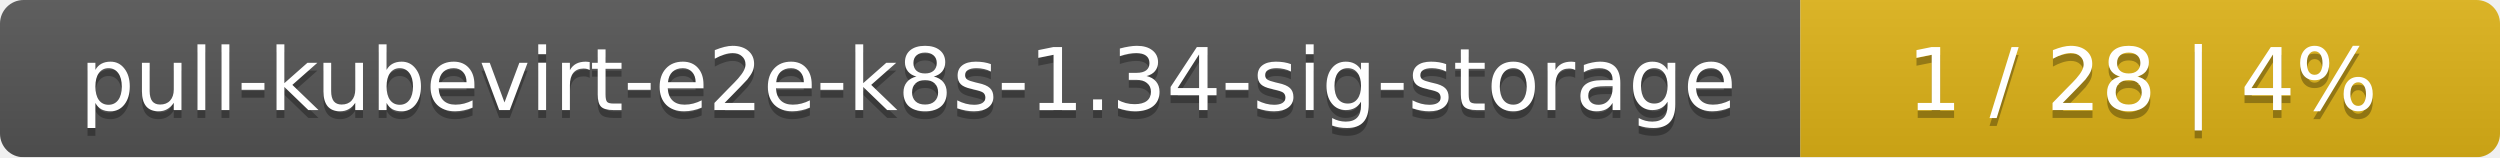
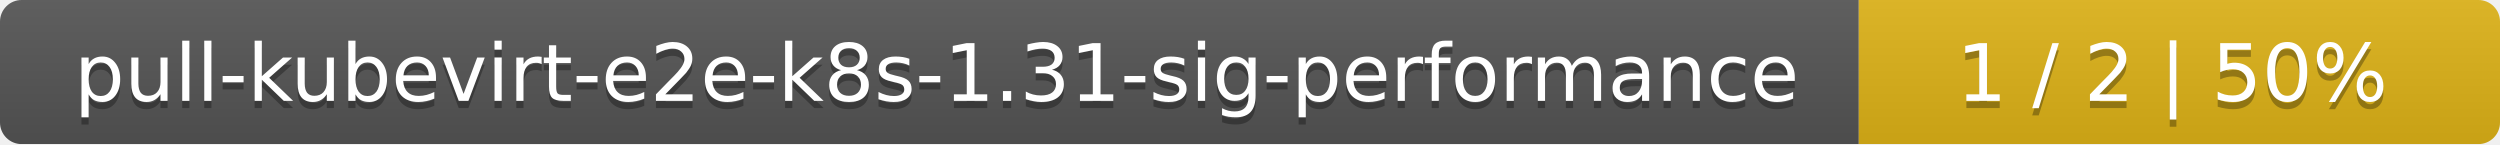
- <svg xmlns="http://www.w3.org/2000/svg" width="318" height="20">
+ <svg xmlns="http://www.w3.org/2000/svg" width="347" height="20">
  <linearGradient id="smooth" x2="0" y2="100%">
    <stop offset="0" stop-color="#bbb" stop-opacity=".1" />
    <stop offset="1" stop-opacity=".1" />
  </linearGradient>
  <mask id="round">
-     <rect width="318" height="20" rx="3" fill="#fff" />
+     <rect width="347" height="20" rx="3" fill="#fff" />
  </mask>
  <g mask="url(#round)">
-     <rect width="229" height="20" fill="#555" />
-     <rect x="229" width="89" height="20" fill="#dfb317" />
-     <rect width="318" height="20" fill="url(#smooth)" />
+     <rect width="258" height="20" fill="#555" />
+     <rect x="258" width="89" height="20" fill="#dfb317" />
+     <rect width="347" height="20" fill="url(#smooth)" />
  </g>
  <g fill="#fff" text-anchor="middle" font-family="DejaVu Sans,Verdana,Geneva,sans-serif" font-size="11">
-     <text x="115.5" y="15" fill="#010101" fill-opacity=".3">pull-kubevirt-e2e-k8s-1.34-sig-storage</text>
-     <text x="115.5" y="14">pull-kubevirt-e2e-k8s-1.34-sig-storage</text>
-     <text x="272.5" y="15" fill="#010101" fill-opacity=".3">1 / 28    |    4%</text>
-     <text x="272.5" y="14">1 / 28    |    4%</text>
+     <text x="130" y="15" fill="#010101" fill-opacity=".3">pull-kubevirt-e2e-k8s-1.31-sig-performance</text>
+     <text x="130" y="14">pull-kubevirt-e2e-k8s-1.31-sig-performance</text>
+     <text x="301.5" y="15" fill="#010101" fill-opacity=".3">1 / 2    |    50%</text>
+     <text x="301.5" y="14">1 / 2    |    50%</text>
  </g>
</svg>
